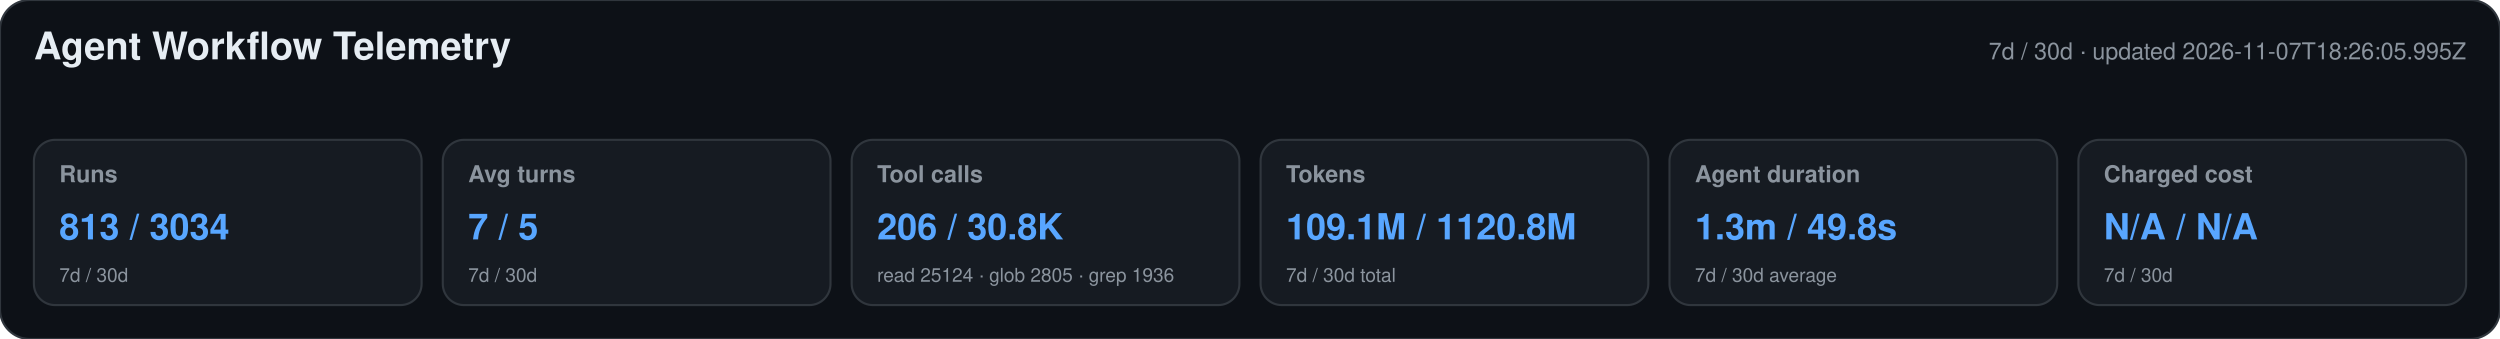
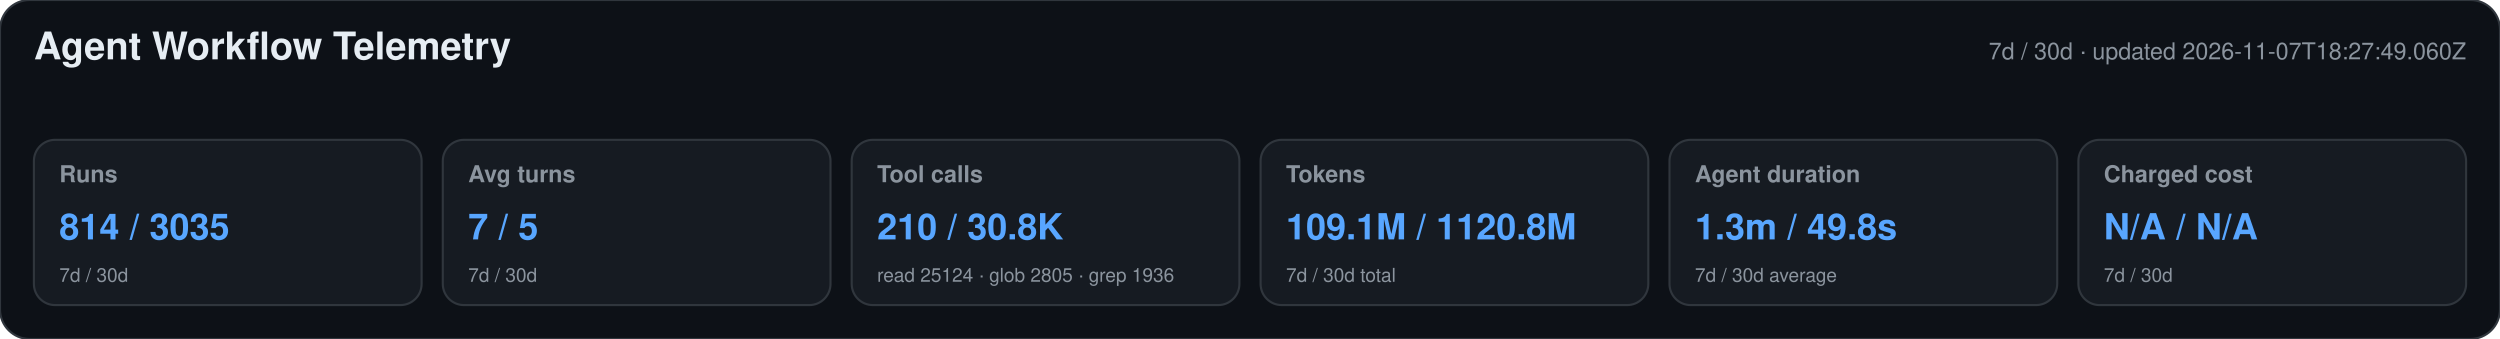
<svg xmlns="http://www.w3.org/2000/svg" width="1180" height="160" viewBox="0 0 1180 160" role="img" aria-labelledby="title desc">
  <style>text{font-family:-apple-system,BlinkMacSystemFont,"Segoe UI",Helvetica,Arial,sans-serif}.heading{font-size:18px;font-weight:650;fill:#e6edf3}.meta,.label,.secondary{fill:#8b949e}.meta,.label{font-size:11px}.label{font-weight:600}.primary{font-size:17px;font-weight:700;fill:#58a6ff}.secondary{font-size:9px}</style>
  <rect width="1180" height="160" rx="14" fill="#0d1117" stroke="#30363d" />
  <text x="16" y="28" class="heading">Agent Workflow Telemetry</text>
-   <text x="1164" y="28" text-anchor="end" class="meta">7d / 30d · updated 2026-11-07T18:26:05.995Z</text>
+   <text x="1164" y="28" text-anchor="end" class="meta">7d / 30d · updated 2026-11-07T18:27:49.060Z</text>
  <g>
    <rect x="16" y="66" width="183" height="78" rx="10" fill="#161b22" stroke="#30363d" />
    <text x="28" y="86" class="label">Runs</text>
-     <text x="28" y="113" class="primary">813 / 3034</text>
+     <text x="28" y="113" class="primary">814 / 3035</text>
    <text x="28" y="133" class="secondary">7d / 30d</text>
  </g>
  <g>
    <rect x="209" y="66" width="183" height="78" rx="10" fill="#161b22" stroke="#30363d" />
    <text x="221" y="86" class="label">Avg turns</text>
    <text x="221" y="113" class="primary">7 / 5</text>
    <text x="221" y="133" class="secondary">7d / 30d</text>
  </g>
  <g>
    <rect x="402" y="66" width="183" height="78" rx="10" fill="#161b22" stroke="#30363d" />
    <text x="414" y="86" class="label">Tool calls</text>
-     <text x="414" y="113" class="primary">206 / 30.8K</text>
+     <text x="414" y="113" class="primary">210 / 30.8K</text>
    <text x="414" y="133" class="secondary">read 25124 · glob 2805 · grep 1936</text>
  </g>
  <g>
    <rect x="595" y="66" width="183" height="78" rx="10" fill="#161b22" stroke="#30363d" />
    <text x="607" y="86" class="label">Tokens</text>
    <text x="607" y="113" class="primary">109.1M / 1120.8M</text>
    <text x="607" y="133" class="secondary">7d / 30d total</text>
  </g>
  <g>
    <rect x="788" y="66" width="183" height="78" rx="10" fill="#161b22" stroke="#30363d" />
    <text x="800" y="86" class="label">Agent duration</text>
    <text x="800" y="113" class="primary">1.3m / 49.8s</text>
    <text x="800" y="133" class="secondary">7d / 30d average</text>
  </g>
  <g>
    <rect x="981" y="66" width="183" height="78" rx="10" fill="#161b22" stroke="#30363d" />
    <text x="993" y="86" class="label">Charged cost</text>
    <text x="993" y="113" class="primary">N/A / N/A</text>
    <text x="993" y="133" class="secondary">7d / 30d</text>
  </g>
</svg>
